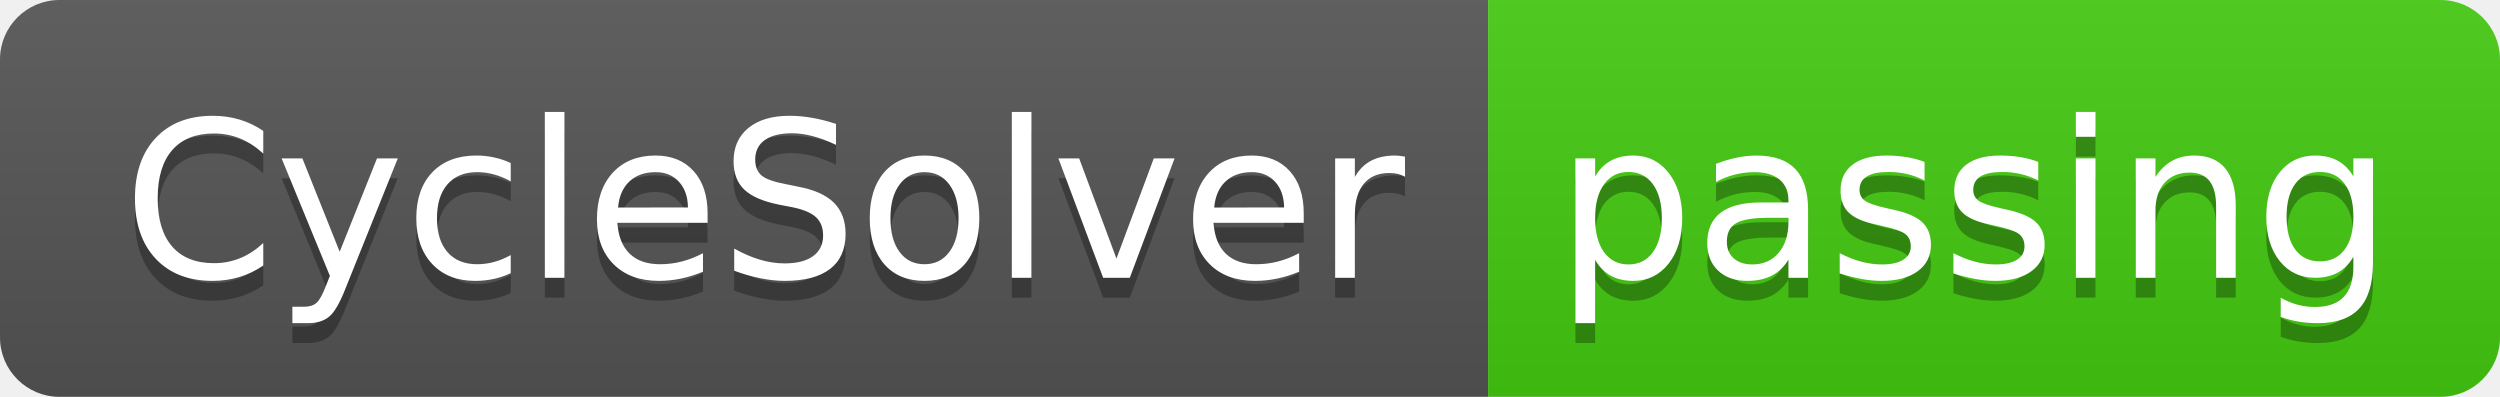
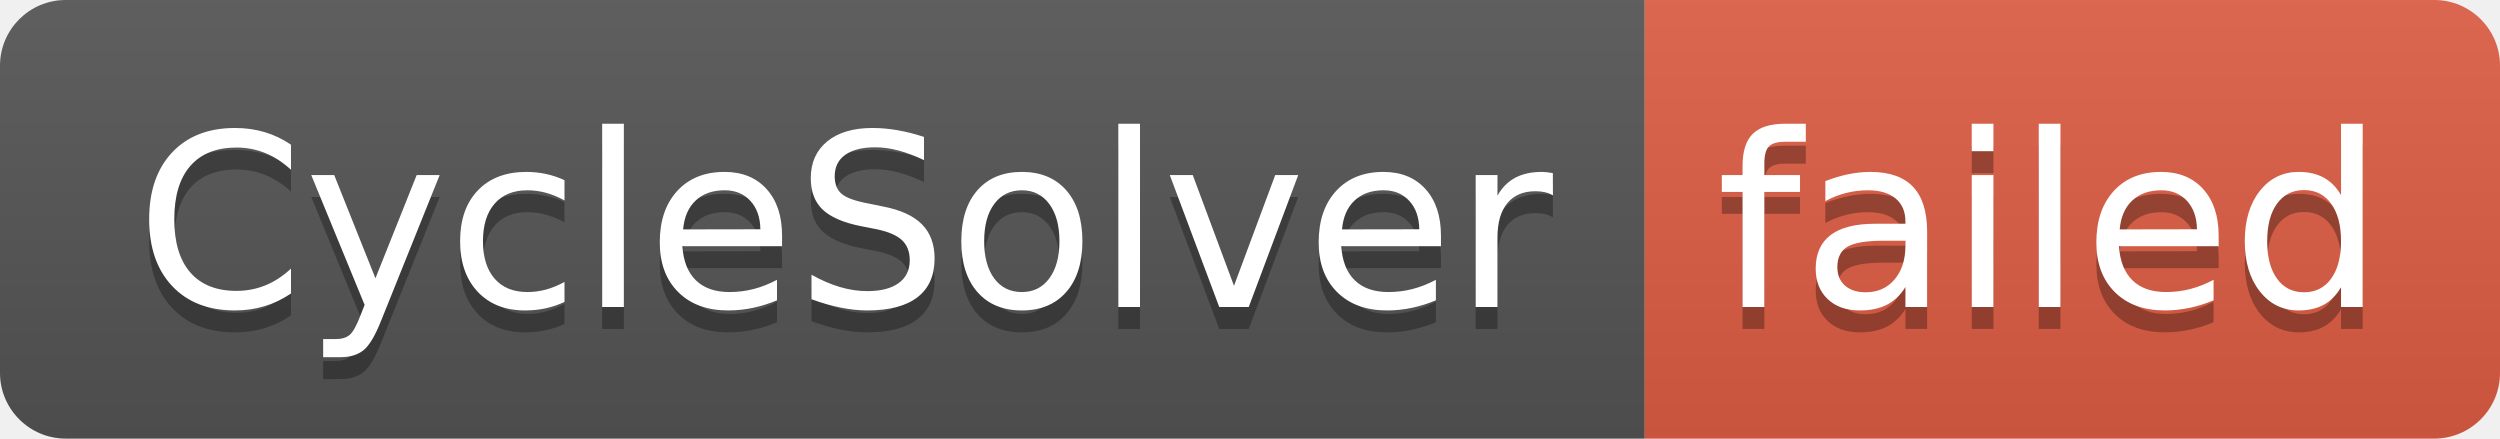
- <svg xmlns="http://www.w3.org/2000/svg" width="126" height="20" role="img" aria-label="CycleSolver: passing">
+ <svg xmlns="http://www.w3.org/2000/svg" width="114" height="20" role="img" aria-label="CycleSolver: failed">
  <linearGradient id="s" x2="0" y2="100%">
    <stop offset="0" stop-color="#bbb" stop-opacity=".1" />
    <stop offset="1" stop-opacity=".1" />
  </linearGradient>
  <clipPath id="r">
-     <rect width="126" height="20" rx="3" fill="#fff" />
+     <rect width="114" height="20" rx="3" fill="#fff" />
  </clipPath>
  <g clip-path="url(#r)">
    <rect width="75" height="20" fill="#555" />
-     <rect x="75" width="51" height="20" fill="#4c1" />
-     <rect width="126" height="20" fill="url(#s)" />
+     <rect x="75" width="39" height="20" fill="#e05d44" />
+     <rect width="114" height="20" fill="url(#s)" />
  </g>
  <g fill="#fff" text-anchor="middle" font-family="Verdana,Geneva,DejaVu Sans,sans-serif" text-rendering="geometricPrecision" font-size="110">
    <text aria-hidden="true" x="385" y="150" fill="#010101" fill-opacity=".3" transform="scale(.1)" textLength="650">CycleSolver</text>
    <text x="385" y="140" transform="scale(.1)" fill="#fff" textLength="650">CycleSolver</text>
-     <text aria-hidden="true" x="995" y="150" fill="#010101" fill-opacity=".3" transform="scale(.1)" textLength="410">passing</text>
-     <text x="995" y="140" transform="scale(.1)" fill="#fff" textLength="410">passing</text>
+     <text aria-hidden="true" x="935" y="150" fill="#010101" fill-opacity=".3" transform="scale(.1)" textLength="290">failed</text>
+     <text x="935" y="140" transform="scale(.1)" fill="#fff" textLength="290">failed</text>
  </g>
</svg>
